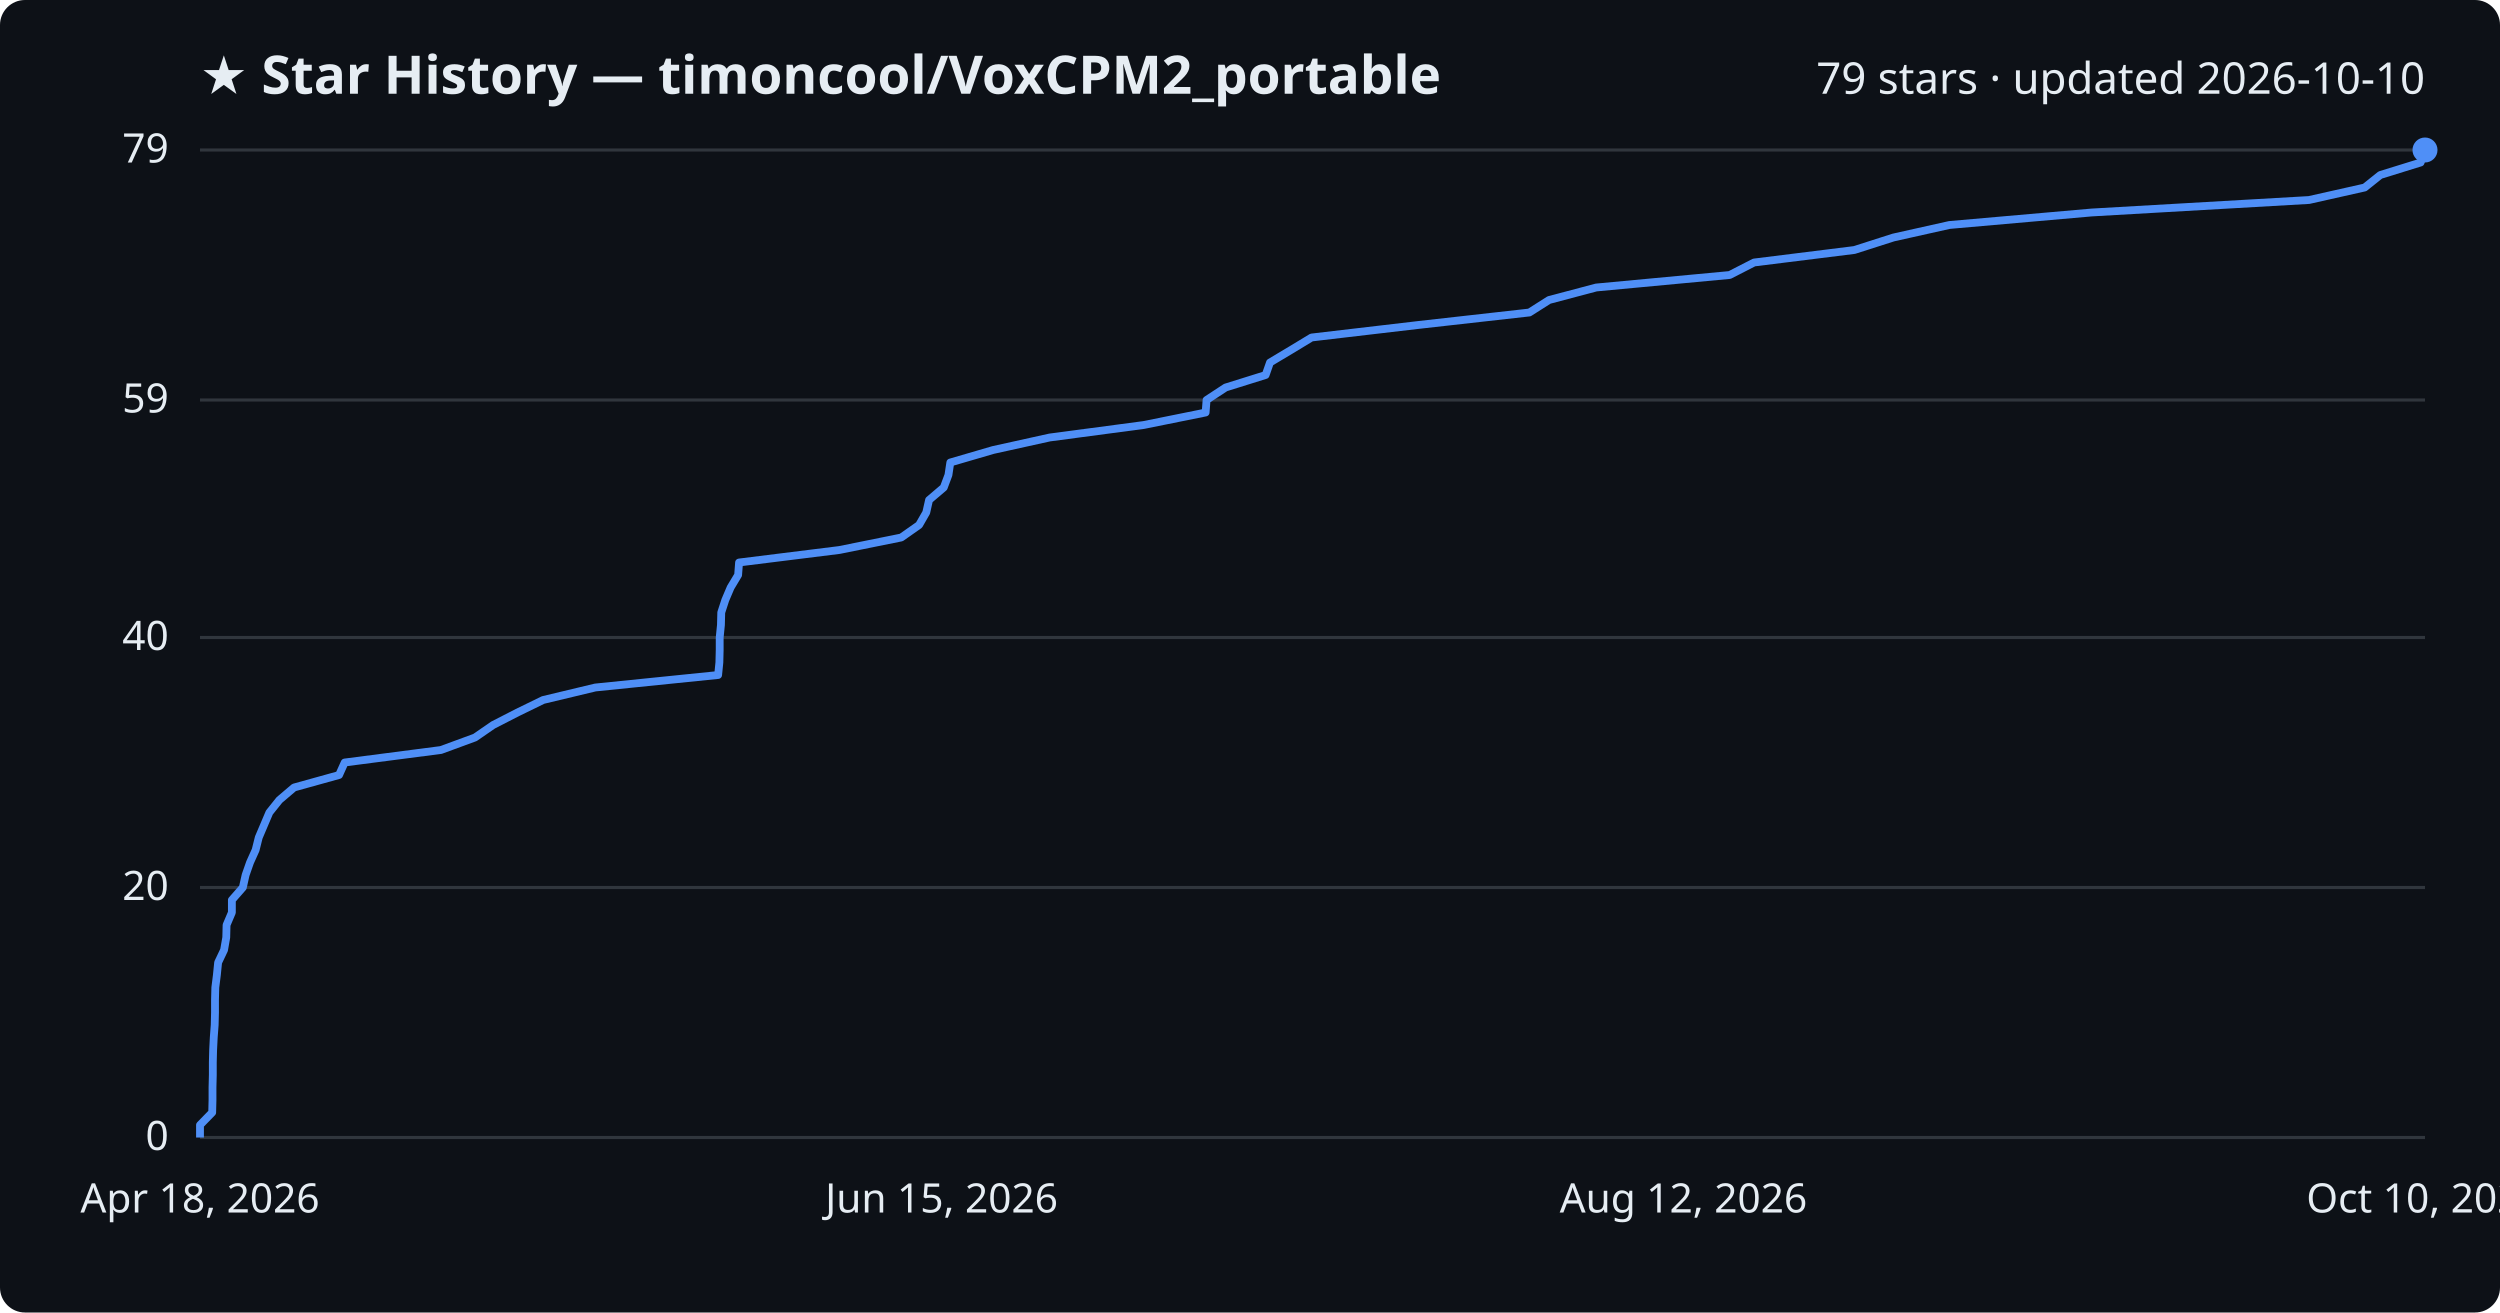
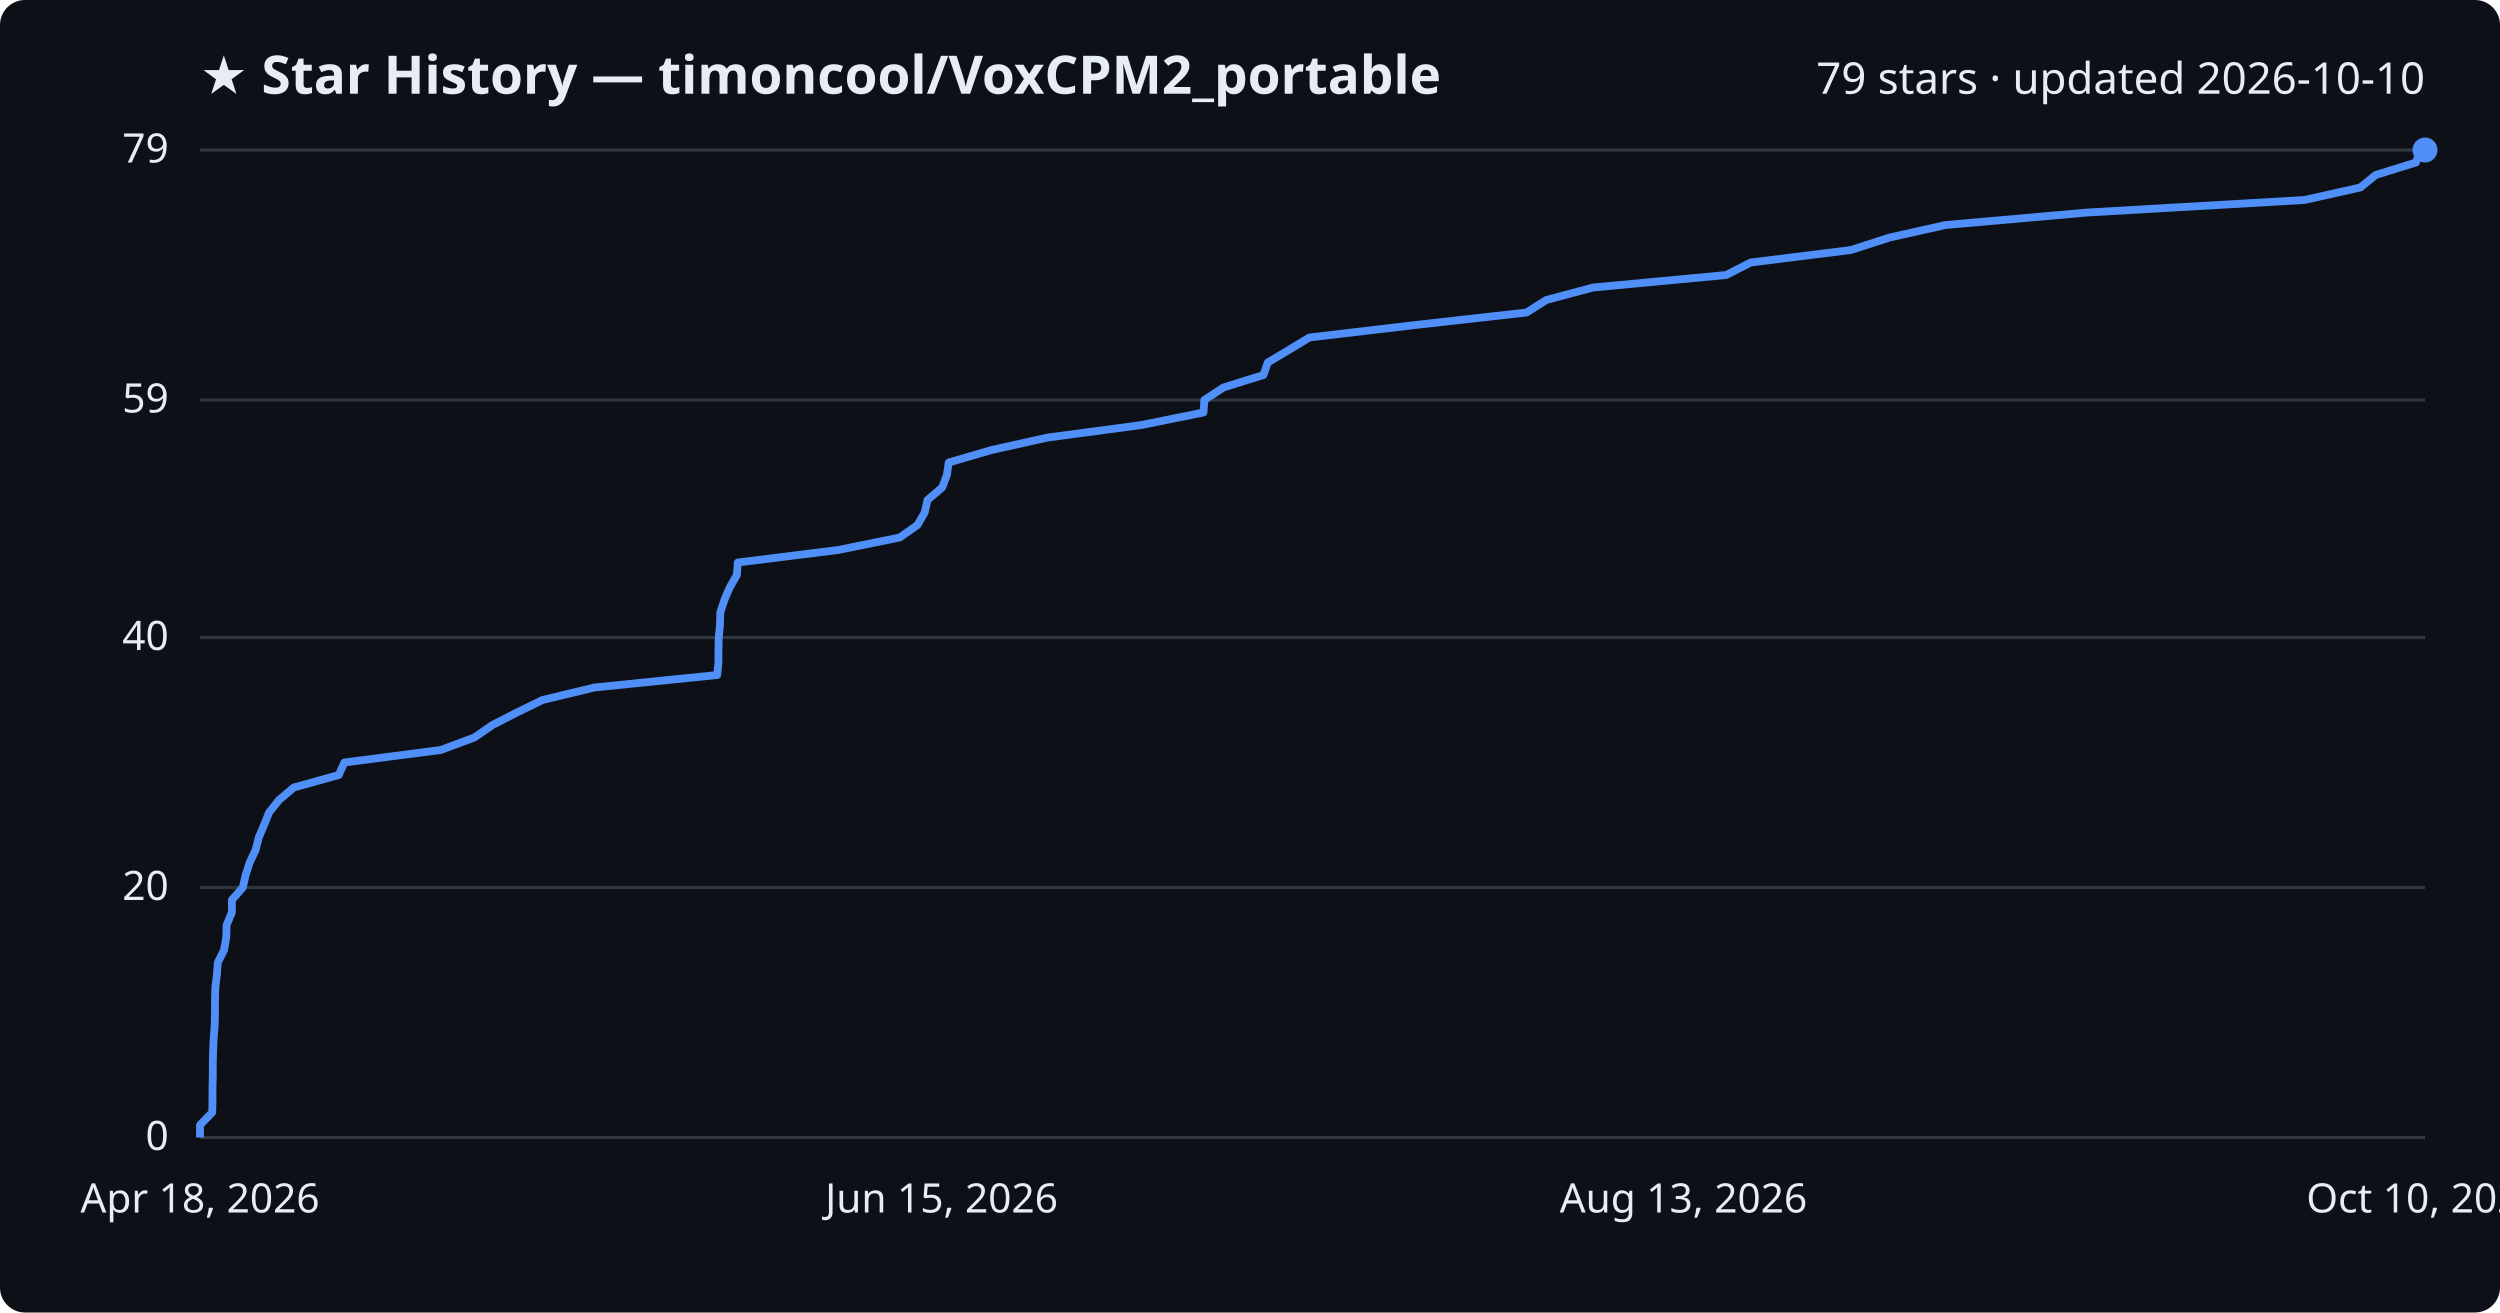
<svg xmlns="http://www.w3.org/2000/svg" viewBox="0 0 800 420" font-family="Segoe UI, sans-serif">
  <rect width="800" height="420" fill="#0d1117" rx="8" />
  <text x="64" y="30" fill="#e6edf3" font-size="17" font-weight="700">★ Star History — timoncool/VoxCPM2_portable</text>
  <text x="776" y="30" fill="#e6edf3" font-size="14" text-anchor="end">79 stars · updated 2026-10-10</text>
  <line x1="64" y1="364.0" x2="776" y2="364.0" stroke="#30363d" stroke-width="1" />
  <text x="54" y="368.0" fill="#e6edf3" font-size="13" text-anchor="end">0</text>
  <line x1="64" y1="284.0" x2="776" y2="284.0" stroke="#30363d" stroke-width="1" />
  <text x="54" y="288.0" fill="#e6edf3" font-size="13" text-anchor="end">20</text>
  <line x1="64" y1="204.0" x2="776" y2="204.0" stroke="#30363d" stroke-width="1" />
  <text x="54" y="208.0" fill="#e6edf3" font-size="13" text-anchor="end">40</text>
  <line x1="64" y1="128.0" x2="776" y2="128.0" stroke="#30363d" stroke-width="1" />
  <text x="54" y="132.0" fill="#e6edf3" font-size="13" text-anchor="end">59</text>
  <line x1="64" y1="48.0" x2="776" y2="48.0" stroke="#30363d" stroke-width="1" />
  <text x="54" y="52.0" fill="#e6edf3" font-size="13" text-anchor="end">79</text>
-   <path d="M64.0,364.0 L64.0,360.0 L67.9,356.0 L68.0,352.0 L68.0,348.0 L68.1,344.0 L68.1,340.0 L68.2,336.0 L68.4,332.0 L68.7,328.0 L68.8,324.0 L68.8,320.0 L68.9,316.0 L69.4,312.0 L69.8,308.0 L71.7,304.0 L72.4,300.0 L72.5,296.0 L74.2,292.0 L74.2,288.0 L77.7,284.0 L78.6,280.0 L80.0,276.0 L81.8,272.0 L82.8,268.0 L84.5,264.0 L86.2,260.0 L89.4,256.0 L94.1,252.0 L108.5,248.0 L110.3,244.0 L141.1,240.0 L152.0,236.0 L157.8,232.0 L165.6,228.0 L173.8,224.0 L190.5,220.0 L229.8,216.0 L230.2,212.0 L230.3,208.0 L230.3,204.0 L230.7,200.0 L230.8,196.0 L232.1,192.0 L233.8,188.0 L236.2,184.0 L236.5,180.0 L268.6,176.0 L288.4,172.0 L294.1,168.0 L296.4,164.0 L297.3,160.0 L302.0,156.0 L303.5,152.0 L304.1,148.0 L317.8,144.0 L335.9,140.0 L366.0,136.0 L385.8,132.0 L386.1,128.0 L392.2,124.0 L405.0,120.0 L406.4,116.0 L413.1,112.0 L419.7,108.0 L453.8,104.0 L489.4,100.0 L495.7,96.0 L510.8,92.0 L553.5,88.0 L561.3,84.0 L593.4,80.0 L605.9,76.0 L623.8,72.0 L669.3,68.0 L738.9,64.0 L756.7,60.0 L761.7,56.0 L774.6,52.0 L776.0,48.0 L776.0,48.0" fill="none" stroke="#4f8ff7" stroke-width="2.5" stroke-linejoin="round" />
+   <path d="M64.0,364.0 L64.0,360.0 L67.9,356.0 L68.0,352.0 L68.0,348.0 L68.1,344.0 L68.1,340.0 L68.2,336.0 L68.4,332.0 L68.7,328.0 L68.8,324.0 L68.8,320.0 L68.9,316.0 L69.4,312.0 L69.7,308.0 L71.7,304.0 L72.4,300.0 L72.5,296.0 L74.2,292.0 L74.2,288.0 L77.7,284.0 L78.6,280.0 L79.9,276.0 L81.8,272.0 L82.8,268.0 L84.5,264.0 L86.1,260.0 L89.3,256.0 L94.0,252.0 L108.4,248.0 L110.2,244.0 L141.0,240.0 L151.8,236.0 L157.6,232.0 L165.4,228.0 L173.6,224.0 L190.2,220.0 L229.5,216.0 L229.9,212.0 L229.9,208.0 L230.0,204.0 L230.4,200.0 L230.5,196.0 L231.8,192.0 L233.5,188.0 L235.8,184.0 L236.1,180.0 L268.2,176.0 L287.9,172.0 L293.6,168.0 L295.9,164.0 L296.8,160.0 L301.5,156.0 L303.0,152.0 L303.6,148.0 L317.3,144.0 L335.3,140.0 L365.3,136.0 L385.1,132.0 L385.4,128.0 L391.5,124.0 L404.3,120.0 L405.7,116.0 L412.4,112.0 L419.0,108.0 L452.9,104.0 L488.5,100.0 L494.8,96.0 L509.8,92.0 L552.4,88.0 L560.2,84.0 L592.3,80.0 L604.7,76.0 L622.6,72.0 L668.0,68.0 L737.4,64.0 L755.3,60.0 L760.2,56.0 L773.1,52.0 L774.5,48.0 L776.0,48.0" fill="none" stroke="#4f8ff7" stroke-width="2.5" stroke-linejoin="round" />
  <circle cx="776.0" cy="48.0" r="4" fill="#4f8ff7" />
  <text x="64.0" y="388" fill="#e6edf3" font-size="13" text-anchor="middle">Apr 18, 2026</text>
  <text x="301.3" y="388" fill="#e6edf3" font-size="13" text-anchor="middle">Jun 15, 2026</text>
-   <text x="538.7" y="388" fill="#e6edf3" font-size="13" text-anchor="middle">Aug 12, 2026</text>
+   <text x="538.7" y="388" fill="#e6edf3" font-size="13" text-anchor="middle">Aug 13, 2026</text>
  <text x="776.0" y="388" fill="#e6edf3" font-size="13" text-anchor="middle">Oct 10, 2026</text>
</svg>
